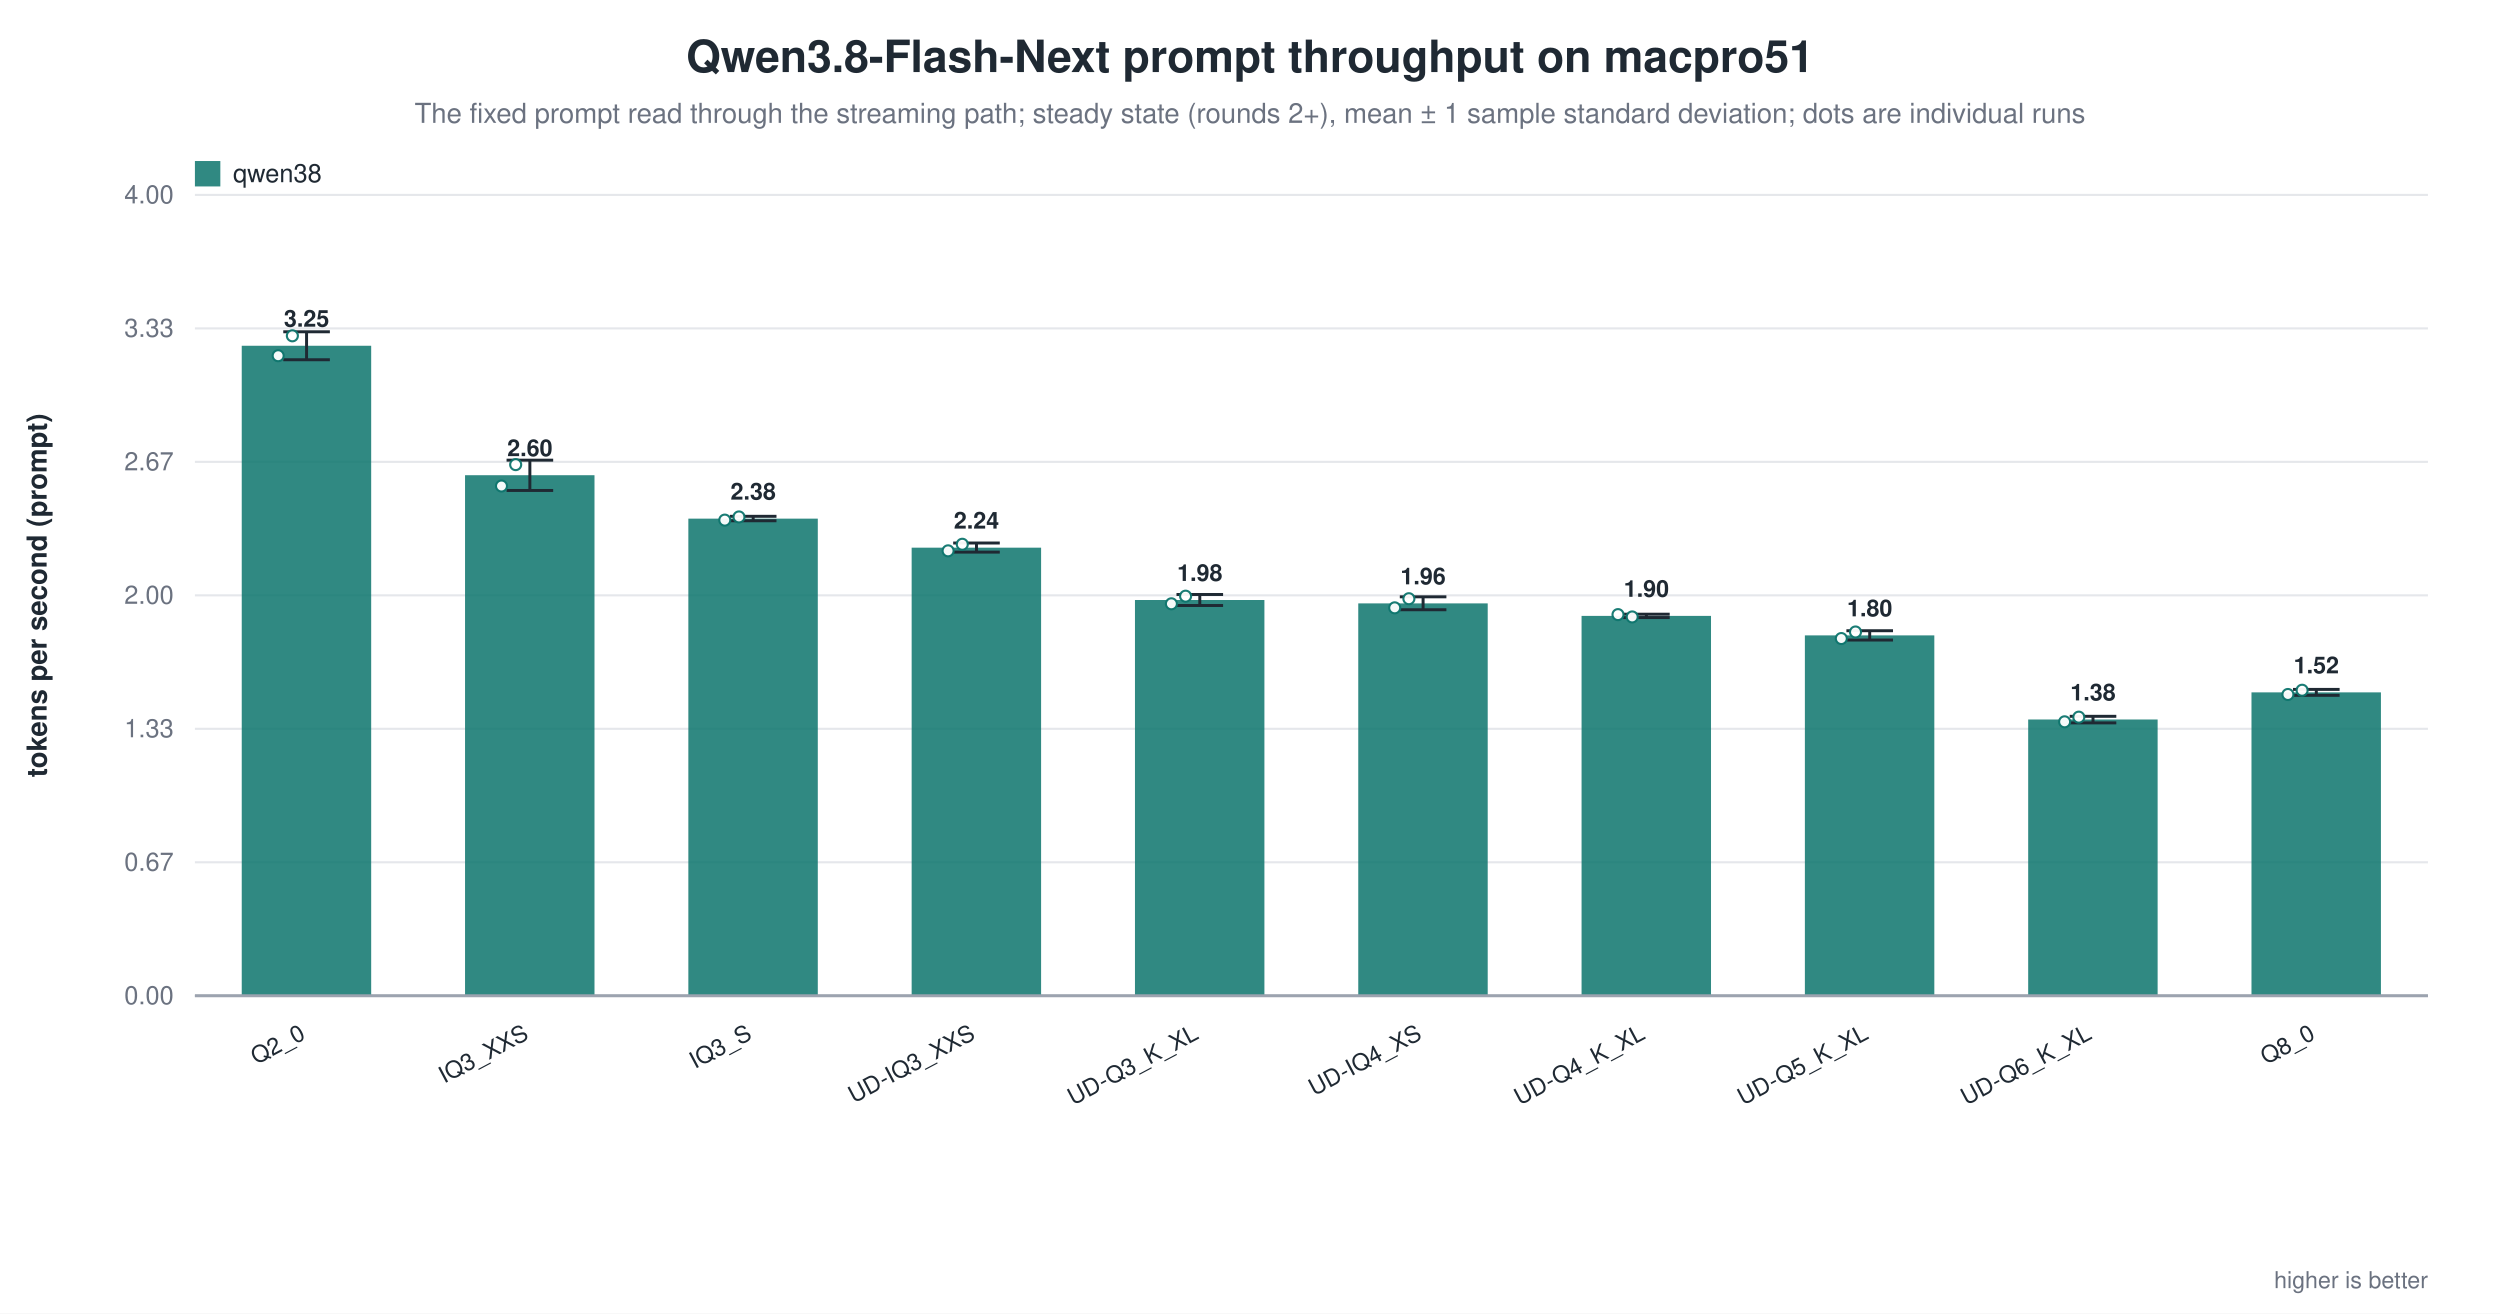
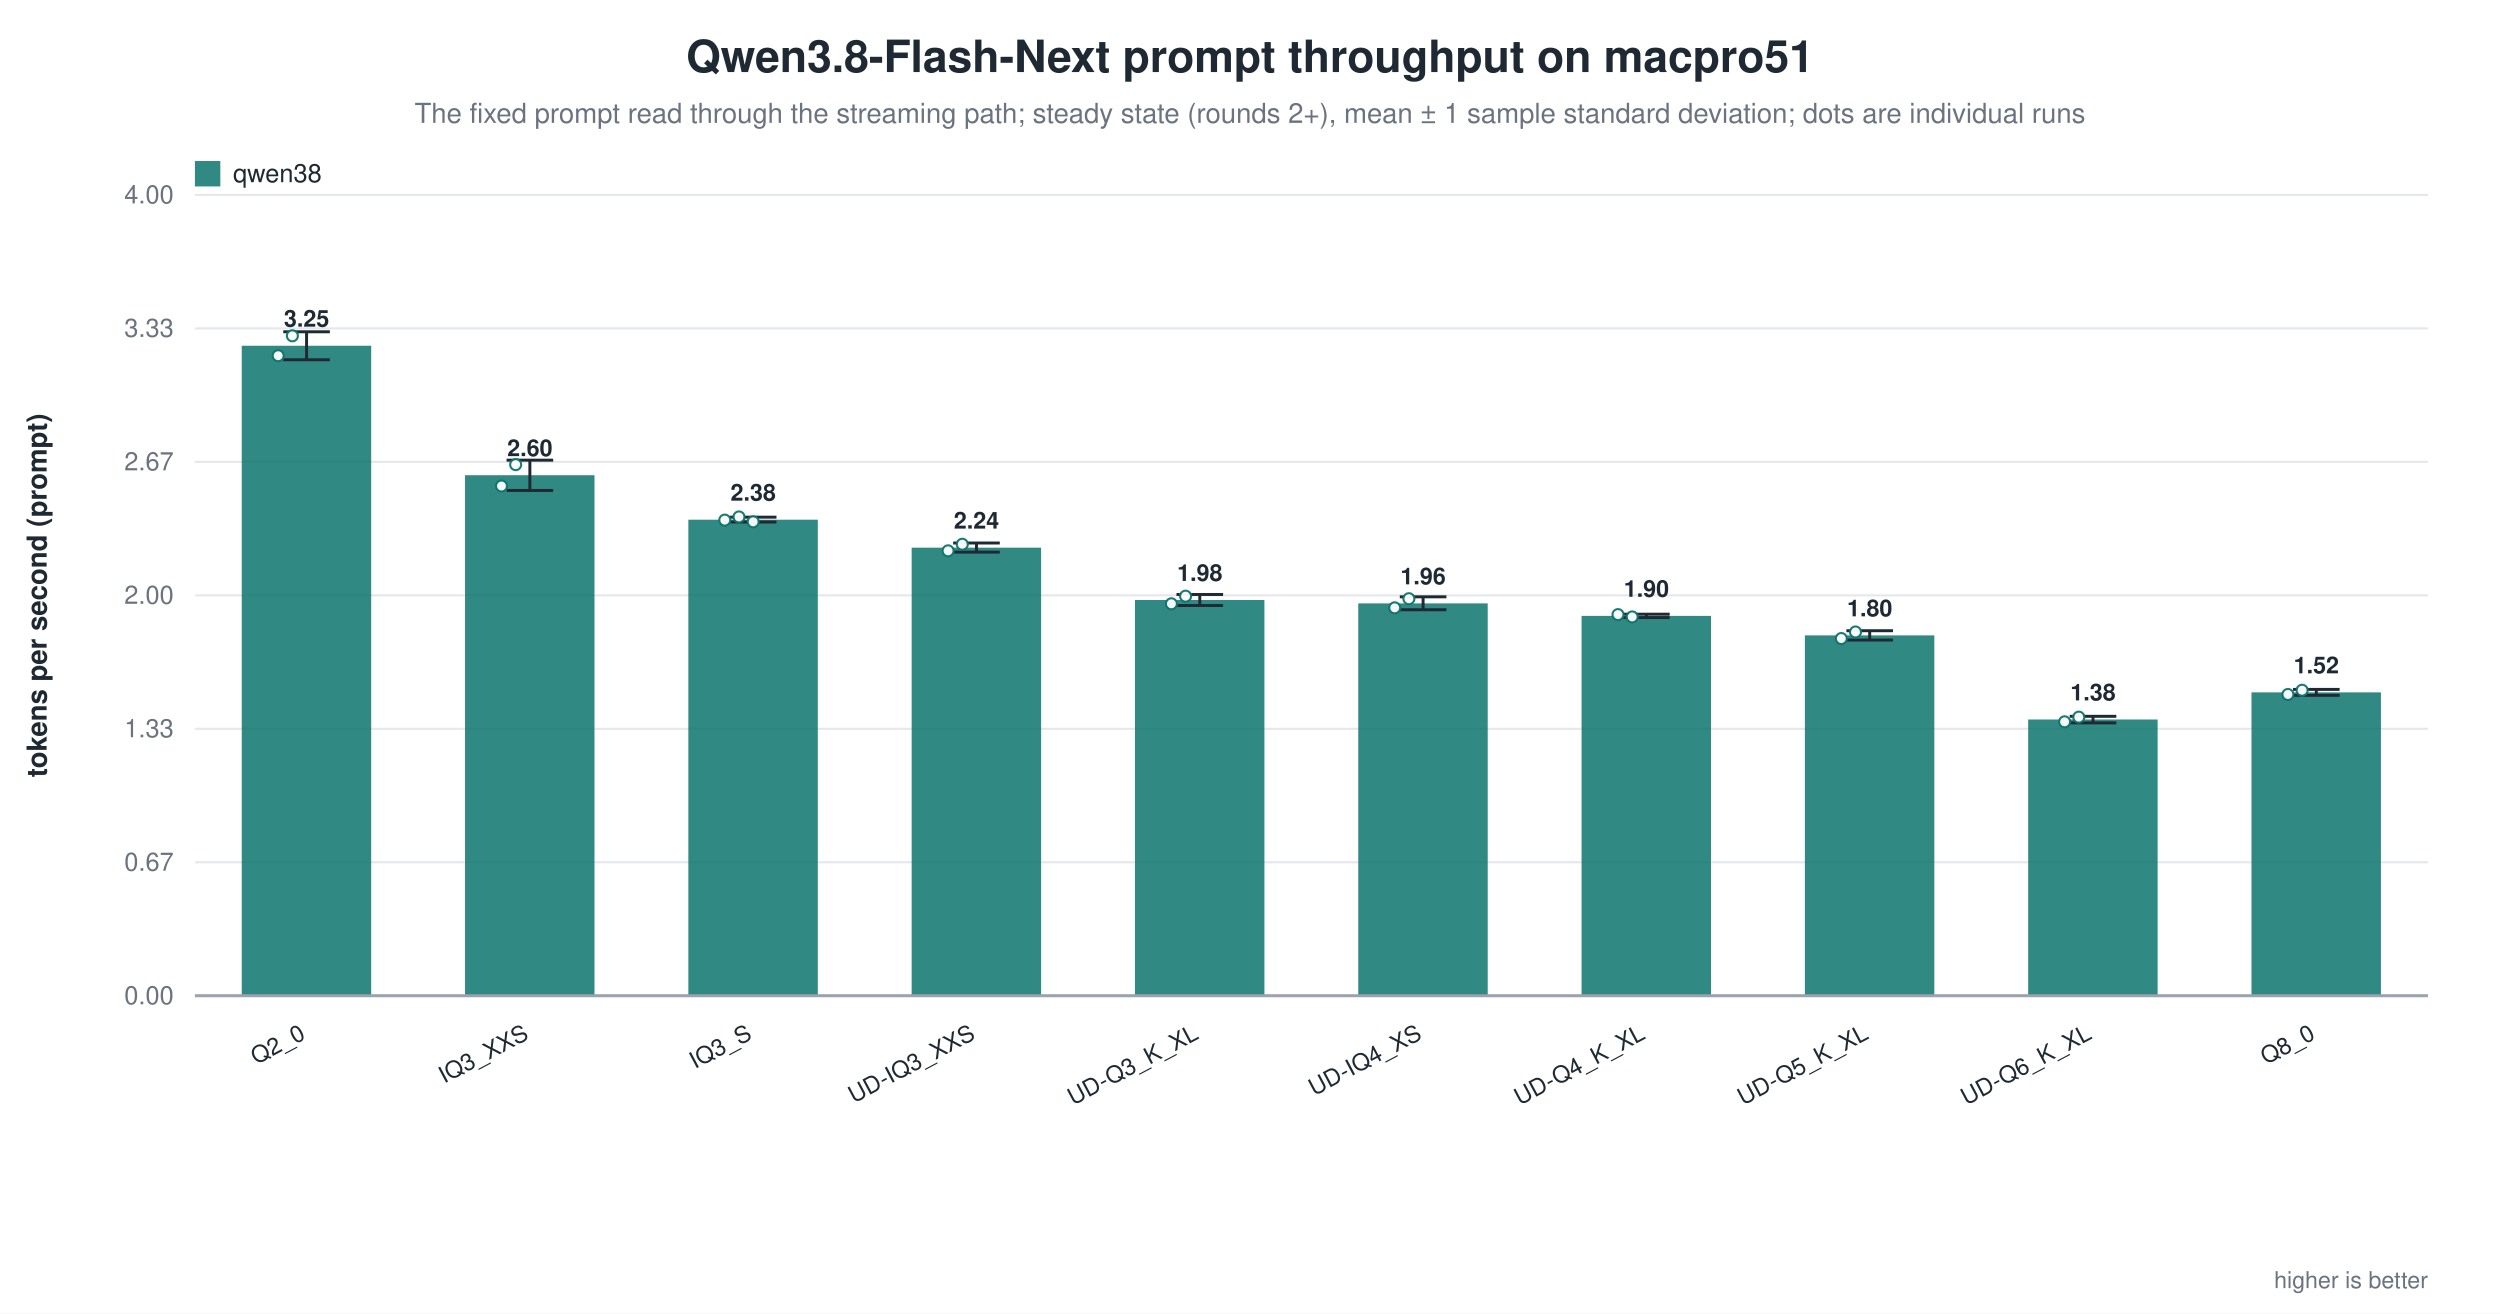
<svg xmlns="http://www.w3.org/2000/svg" width="1180" height="620" viewBox="0 0 1180 620" role="img" aria-label="Qwen3.8-Flash-Next prompt throughput on macpro51">
  <rect width="1180" height="620" fill="white" />
  <text x="590.0" y="34" text-anchor="middle" font-family="Helvetica, Arial, sans-serif" font-size="21" font-weight="600" fill="#1f2933">Qwen3.8-Flash-Next prompt throughput on macpro51</text>
  <text x="590.0" y="58" text-anchor="middle" font-family="Helvetica, Arial, sans-serif" font-size="13" fill="#6b7280">The fixed prompt read through the streaming path; steady state (rounds 2+), mean ± 1 sample standard deviation; dots are individual runs</text>
  <line x1="92.0" y1="470.0" x2="1146.0" y2="470.0" stroke="#9ca3af" stroke-width="1.0" />
  <text x="82.0" y="474.0" text-anchor="end" font-family="Helvetica, Arial, sans-serif" font-size="12" fill="#6b7280" font-weight="400">0.00</text>
  <line x1="92.0" y1="407.0" x2="1146.0" y2="407.0" stroke="#e5e7eb" stroke-width="1.0" />
  <text x="82.0" y="411.0" text-anchor="end" font-family="Helvetica, Arial, sans-serif" font-size="12" fill="#6b7280" font-weight="400">0.67</text>
  <line x1="92.0" y1="344.0" x2="1146.0" y2="344.0" stroke="#e5e7eb" stroke-width="1.0" />
  <text x="82.0" y="348.0" text-anchor="end" font-family="Helvetica, Arial, sans-serif" font-size="12" fill="#6b7280" font-weight="400">1.33</text>
  <line x1="92.0" y1="281.0" x2="1146.0" y2="281.0" stroke="#e5e7eb" stroke-width="1.0" />
  <text x="82.0" y="285.0" text-anchor="end" font-family="Helvetica, Arial, sans-serif" font-size="12" fill="#6b7280" font-weight="400">2.00</text>
  <line x1="92.0" y1="218.0" x2="1146.0" y2="218.0" stroke="#e5e7eb" stroke-width="1.0" />
  <text x="82.0" y="222.0" text-anchor="end" font-family="Helvetica, Arial, sans-serif" font-size="12" fill="#6b7280" font-weight="400">2.67</text>
  <line x1="92.0" y1="155.0" x2="1146.0" y2="155.0" stroke="#e5e7eb" stroke-width="1.0" />
  <text x="82.0" y="159.0" text-anchor="end" font-family="Helvetica, Arial, sans-serif" font-size="12" fill="#6b7280" font-weight="400">3.33</text>
  <line x1="92.0" y1="92.0" x2="1146.0" y2="92.0" stroke="#e5e7eb" stroke-width="1.0" />
  <text x="82.0" y="96.0" text-anchor="end" font-family="Helvetica, Arial, sans-serif" font-size="12" fill="#6b7280" font-weight="400">4.00</text>
  <text x="22.0" y="281.0" text-anchor="middle" font-family="Helvetica, Arial, sans-serif" font-size="13" fill="#1f2933" font-weight="600" transform="rotate(-90.0 22.0 281.0)">tokens per second (prompt)</text>
  <rect x="114.1" y="163.2" width="61.1" height="306.8" fill="#0f766e" opacity="0.86" />
  <line x1="144.7" y1="156.6" x2="144.7" y2="169.8" stroke="#1f2933" stroke-width="1.4" />
  <line x1="133.7" y1="156.6" x2="155.7" y2="156.6" stroke="#1f2933" stroke-width="1.4" />
  <line x1="133.7" y1="169.8" x2="155.7" y2="169.8" stroke="#1f2933" stroke-width="1.4" />
  <circle cx="131.3" cy="167.9" r="2.6" fill="white" stroke="#0f766e" stroke-width="1.0" opacity="0.95" />
  <circle cx="138.0" cy="158.5" r="2.6" fill="white" stroke="#0f766e" stroke-width="1.0" opacity="0.95" />
  <text x="144.7" y="154.2" text-anchor="middle" font-family="Helvetica, Arial, sans-serif" font-size="11" fill="#1f2933" font-weight="600">3.25</text>
  <text x="144.7" y="490.0" text-anchor="end" font-family="Helvetica, Arial, sans-serif" font-size="11" fill="#1f2933" font-weight="500" transform="rotate(-28.0 144.7 490.0)">Q2_0</text>
  <rect x="219.5" y="224.3" width="61.1" height="245.7" fill="#0f766e" opacity="0.86" />
  <line x1="250.1" y1="217.2" x2="250.1" y2="231.5" stroke="#1f2933" stroke-width="1.4" />
  <line x1="239.1" y1="217.2" x2="261.1" y2="217.2" stroke="#1f2933" stroke-width="1.4" />
  <line x1="239.1" y1="231.5" x2="261.1" y2="231.5" stroke="#1f2933" stroke-width="1.4" />
  <circle cx="236.7" cy="229.4" r="2.6" fill="white" stroke="#0f766e" stroke-width="1.0" opacity="0.95" />
  <circle cx="243.4" cy="219.3" r="2.6" fill="white" stroke="#0f766e" stroke-width="1.0" opacity="0.95" />
  <text x="250.1" y="215.3" text-anchor="middle" font-family="Helvetica, Arial, sans-serif" font-size="11" fill="#1f2933" font-weight="600">2.60</text>
  <text x="250.1" y="490.0" text-anchor="end" font-family="Helvetica, Arial, sans-serif" font-size="11" fill="#1f2933" font-weight="500" transform="rotate(-28.0 250.1 490.0)">IQ3_XXS</text>
-   <rect x="324.9" y="244.8" width="61.1" height="225.2" fill="#0f766e" opacity="0.86" />
-   <line x1="355.5" y1="243.7" x2="355.5" y2="245.8" stroke="#1f2933" stroke-width="1.4" />
-   <line x1="344.5" y1="243.7" x2="366.5" y2="243.7" stroke="#1f2933" stroke-width="1.4" />
-   <line x1="344.5" y1="245.8" x2="366.5" y2="245.8" stroke="#1f2933" stroke-width="1.4" />
+   <rect x="324.9" y="245.3" width="61.1" height="224.7" fill="#0f766e" opacity="0.86" />
+   <line x1="355.5" y1="244.1" x2="355.5" y2="246.4" stroke="#1f2933" stroke-width="1.4" />
+   <line x1="344.5" y1="244.1" x2="366.5" y2="244.1" stroke="#1f2933" stroke-width="1.4" />
+   <line x1="344.5" y1="246.4" x2="366.5" y2="246.4" stroke="#1f2933" stroke-width="1.4" />
  <circle cx="342.1" cy="245.5" r="2.6" fill="white" stroke="#0f766e" stroke-width="1.0" opacity="0.95" />
  <circle cx="348.8" cy="244.0" r="2.6" fill="white" stroke="#0f766e" stroke-width="1.0" opacity="0.95" />
-   <text x="355.5" y="235.8" text-anchor="middle" font-family="Helvetica, Arial, sans-serif" font-size="11" fill="#1f2933" font-weight="600">2.38</text>
+   <circle cx="355.5" cy="246.3" r="2.6" fill="white" stroke="#0f766e" stroke-width="1.0" opacity="0.95" />
+   <text x="355.5" y="236.3" text-anchor="middle" font-family="Helvetica, Arial, sans-serif" font-size="11" fill="#1f2933" font-weight="600">2.38</text>
  <text x="355.5" y="490.0" text-anchor="end" font-family="Helvetica, Arial, sans-serif" font-size="11" fill="#1f2933" font-weight="500" transform="rotate(-28.0 355.5 490.0)">IQ3_S</text>
  <rect x="430.3" y="258.5" width="61.1" height="211.5" fill="#0f766e" opacity="0.86" />
  <line x1="460.9" y1="256.3" x2="460.9" y2="260.6" stroke="#1f2933" stroke-width="1.4" />
  <line x1="449.9" y1="256.3" x2="471.9" y2="256.3" stroke="#1f2933" stroke-width="1.4" />
  <line x1="449.9" y1="260.6" x2="471.9" y2="260.6" stroke="#1f2933" stroke-width="1.4" />
  <circle cx="447.5" cy="260.0" r="2.6" fill="white" stroke="#0f766e" stroke-width="1.0" opacity="0.95" />
  <circle cx="454.2" cy="256.9" r="2.6" fill="white" stroke="#0f766e" stroke-width="1.0" opacity="0.95" />
  <text x="460.9" y="249.5" text-anchor="middle" font-family="Helvetica, Arial, sans-serif" font-size="11" fill="#1f2933" font-weight="600">2.24</text>
  <text x="460.9" y="490.0" text-anchor="end" font-family="Helvetica, Arial, sans-serif" font-size="11" fill="#1f2933" font-weight="500" transform="rotate(-28.0 460.9 490.0)">UD-IQ3_XXS</text>
  <rect x="535.7" y="283.2" width="61.1" height="186.8" fill="#0f766e" opacity="0.86" />
  <line x1="566.3" y1="280.6" x2="566.3" y2="285.8" stroke="#1f2933" stroke-width="1.4" />
  <line x1="555.3" y1="280.6" x2="577.3" y2="280.6" stroke="#1f2933" stroke-width="1.4" />
  <line x1="555.3" y1="285.8" x2="577.3" y2="285.8" stroke="#1f2933" stroke-width="1.4" />
  <circle cx="552.9" cy="285.0" r="2.6" fill="white" stroke="#0f766e" stroke-width="1.0" opacity="0.95" />
  <circle cx="559.6" cy="281.4" r="2.6" fill="white" stroke="#0f766e" stroke-width="1.0" opacity="0.95" />
  <text x="566.3" y="274.2" text-anchor="middle" font-family="Helvetica, Arial, sans-serif" font-size="11" fill="#1f2933" font-weight="600">1.98</text>
  <text x="566.3" y="490.0" text-anchor="end" font-family="Helvetica, Arial, sans-serif" font-size="11" fill="#1f2933" font-weight="500" transform="rotate(-28.0 566.3 490.0)">UD-Q3_K_XL</text>
  <rect x="641.1" y="284.8" width="61.1" height="185.2" fill="#0f766e" opacity="0.86" />
  <line x1="671.7" y1="281.7" x2="671.7" y2="287.8" stroke="#1f2933" stroke-width="1.4" />
  <line x1="660.7" y1="281.7" x2="682.7" y2="281.7" stroke="#1f2933" stroke-width="1.4" />
  <line x1="660.7" y1="287.8" x2="682.7" y2="287.8" stroke="#1f2933" stroke-width="1.4" />
  <circle cx="658.3" cy="286.9" r="2.6" fill="white" stroke="#0f766e" stroke-width="1.0" opacity="0.95" />
  <circle cx="665.0" cy="282.6" r="2.6" fill="white" stroke="#0f766e" stroke-width="1.0" opacity="0.95" />
  <text x="671.7" y="275.8" text-anchor="middle" font-family="Helvetica, Arial, sans-serif" font-size="11" fill="#1f2933" font-weight="600">1.96</text>
  <text x="671.7" y="490.0" text-anchor="end" font-family="Helvetica, Arial, sans-serif" font-size="11" fill="#1f2933" font-weight="500" transform="rotate(-28.0 671.7 490.0)">UD-IQ4_XS</text>
  <rect x="746.5" y="290.7" width="61.1" height="179.3" fill="#0f766e" opacity="0.86" />
  <line x1="777.1" y1="289.9" x2="777.1" y2="291.5" stroke="#1f2933" stroke-width="1.4" />
  <line x1="766.1" y1="289.9" x2="788.1" y2="289.9" stroke="#1f2933" stroke-width="1.4" />
  <line x1="766.1" y1="291.5" x2="788.1" y2="291.5" stroke="#1f2933" stroke-width="1.4" />
  <circle cx="763.7" cy="290.1" r="2.6" fill="white" stroke="#0f766e" stroke-width="1.0" opacity="0.95" />
  <circle cx="770.4" cy="291.2" r="2.6" fill="white" stroke="#0f766e" stroke-width="1.0" opacity="0.95" />
  <text x="777.1" y="281.7" text-anchor="middle" font-family="Helvetica, Arial, sans-serif" font-size="11" fill="#1f2933" font-weight="600">1.90</text>
  <text x="777.1" y="490.0" text-anchor="end" font-family="Helvetica, Arial, sans-serif" font-size="11" fill="#1f2933" font-weight="500" transform="rotate(-28.0 777.1 490.0)">UD-Q4_K_XL</text>
  <rect x="851.9" y="299.9" width="61.1" height="170.1" fill="#0f766e" opacity="0.86" />
  <line x1="882.5" y1="297.7" x2="882.5" y2="302.1" stroke="#1f2933" stroke-width="1.4" />
  <line x1="871.5" y1="297.7" x2="893.5" y2="297.7" stroke="#1f2933" stroke-width="1.4" />
  <line x1="871.5" y1="302.1" x2="893.5" y2="302.1" stroke="#1f2933" stroke-width="1.4" />
  <circle cx="869.1" cy="301.4" r="2.6" fill="white" stroke="#0f766e" stroke-width="1.0" opacity="0.95" />
  <circle cx="875.8" cy="298.3" r="2.6" fill="white" stroke="#0f766e" stroke-width="1.0" opacity="0.95" />
  <text x="882.5" y="290.9" text-anchor="middle" font-family="Helvetica, Arial, sans-serif" font-size="11" fill="#1f2933" font-weight="600">1.80</text>
  <text x="882.5" y="490.0" text-anchor="end" font-family="Helvetica, Arial, sans-serif" font-size="11" fill="#1f2933" font-weight="500" transform="rotate(-28.0 882.5 490.0)">UD-Q5_K_XL</text>
  <rect x="957.3" y="339.6" width="61.1" height="130.4" fill="#0f766e" opacity="0.86" />
  <line x1="987.9" y1="338.1" x2="987.9" y2="341.2" stroke="#1f2933" stroke-width="1.4" />
  <line x1="976.9" y1="338.1" x2="998.9" y2="338.1" stroke="#1f2933" stroke-width="1.4" />
  <line x1="976.9" y1="341.2" x2="998.9" y2="341.2" stroke="#1f2933" stroke-width="1.4" />
  <circle cx="974.5" cy="340.7" r="2.6" fill="white" stroke="#0f766e" stroke-width="1.0" opacity="0.95" />
  <circle cx="981.2" cy="338.5" r="2.6" fill="white" stroke="#0f766e" stroke-width="1.0" opacity="0.95" />
  <text x="987.9" y="330.6" text-anchor="middle" font-family="Helvetica, Arial, sans-serif" font-size="11" fill="#1f2933" font-weight="600">1.38</text>
  <text x="987.9" y="490.0" text-anchor="end" font-family="Helvetica, Arial, sans-serif" font-size="11" fill="#1f2933" font-weight="500" transform="rotate(-28.0 987.9 490.0)">UD-Q6_K_XL</text>
  <rect x="1062.7" y="326.8" width="61.1" height="143.2" fill="#0f766e" opacity="0.86" />
  <line x1="1093.3" y1="325.4" x2="1093.3" y2="328.2" stroke="#1f2933" stroke-width="1.4" />
  <line x1="1082.3" y1="325.4" x2="1104.3" y2="325.4" stroke="#1f2933" stroke-width="1.4" />
  <line x1="1082.3" y1="328.2" x2="1104.3" y2="328.2" stroke="#1f2933" stroke-width="1.4" />
  <circle cx="1079.9" cy="327.8" r="2.6" fill="white" stroke="#0f766e" stroke-width="1.0" opacity="0.95" />
  <circle cx="1086.6" cy="325.8" r="2.6" fill="white" stroke="#0f766e" stroke-width="1.0" opacity="0.95" />
  <text x="1093.3" y="317.8" text-anchor="middle" font-family="Helvetica, Arial, sans-serif" font-size="11" fill="#1f2933" font-weight="600">1.52</text>
  <text x="1093.3" y="490.0" text-anchor="end" font-family="Helvetica, Arial, sans-serif" font-size="11" fill="#1f2933" font-weight="500" transform="rotate(-28.0 1093.3 490.0)">Q8_0</text>
  <line x1="92.0" y1="470.0" x2="1146.0" y2="470.0" stroke="#9ca3af" stroke-width="1.4" />
  <rect x="92.0" y="76.0" width="12.0" height="12.0" fill="#0f766e" opacity="0.86" />
  <text x="110.0" y="86.0" text-anchor="start" font-family="Helvetica, Arial, sans-serif" font-size="12" fill="#1f2933" font-weight="500">qwen38</text>
  <text x="1146.0" y="608.0" text-anchor="end" font-family="Helvetica, Arial, sans-serif" font-size="11" fill="#6b7280" font-weight="400">higher is better</text>
</svg>
